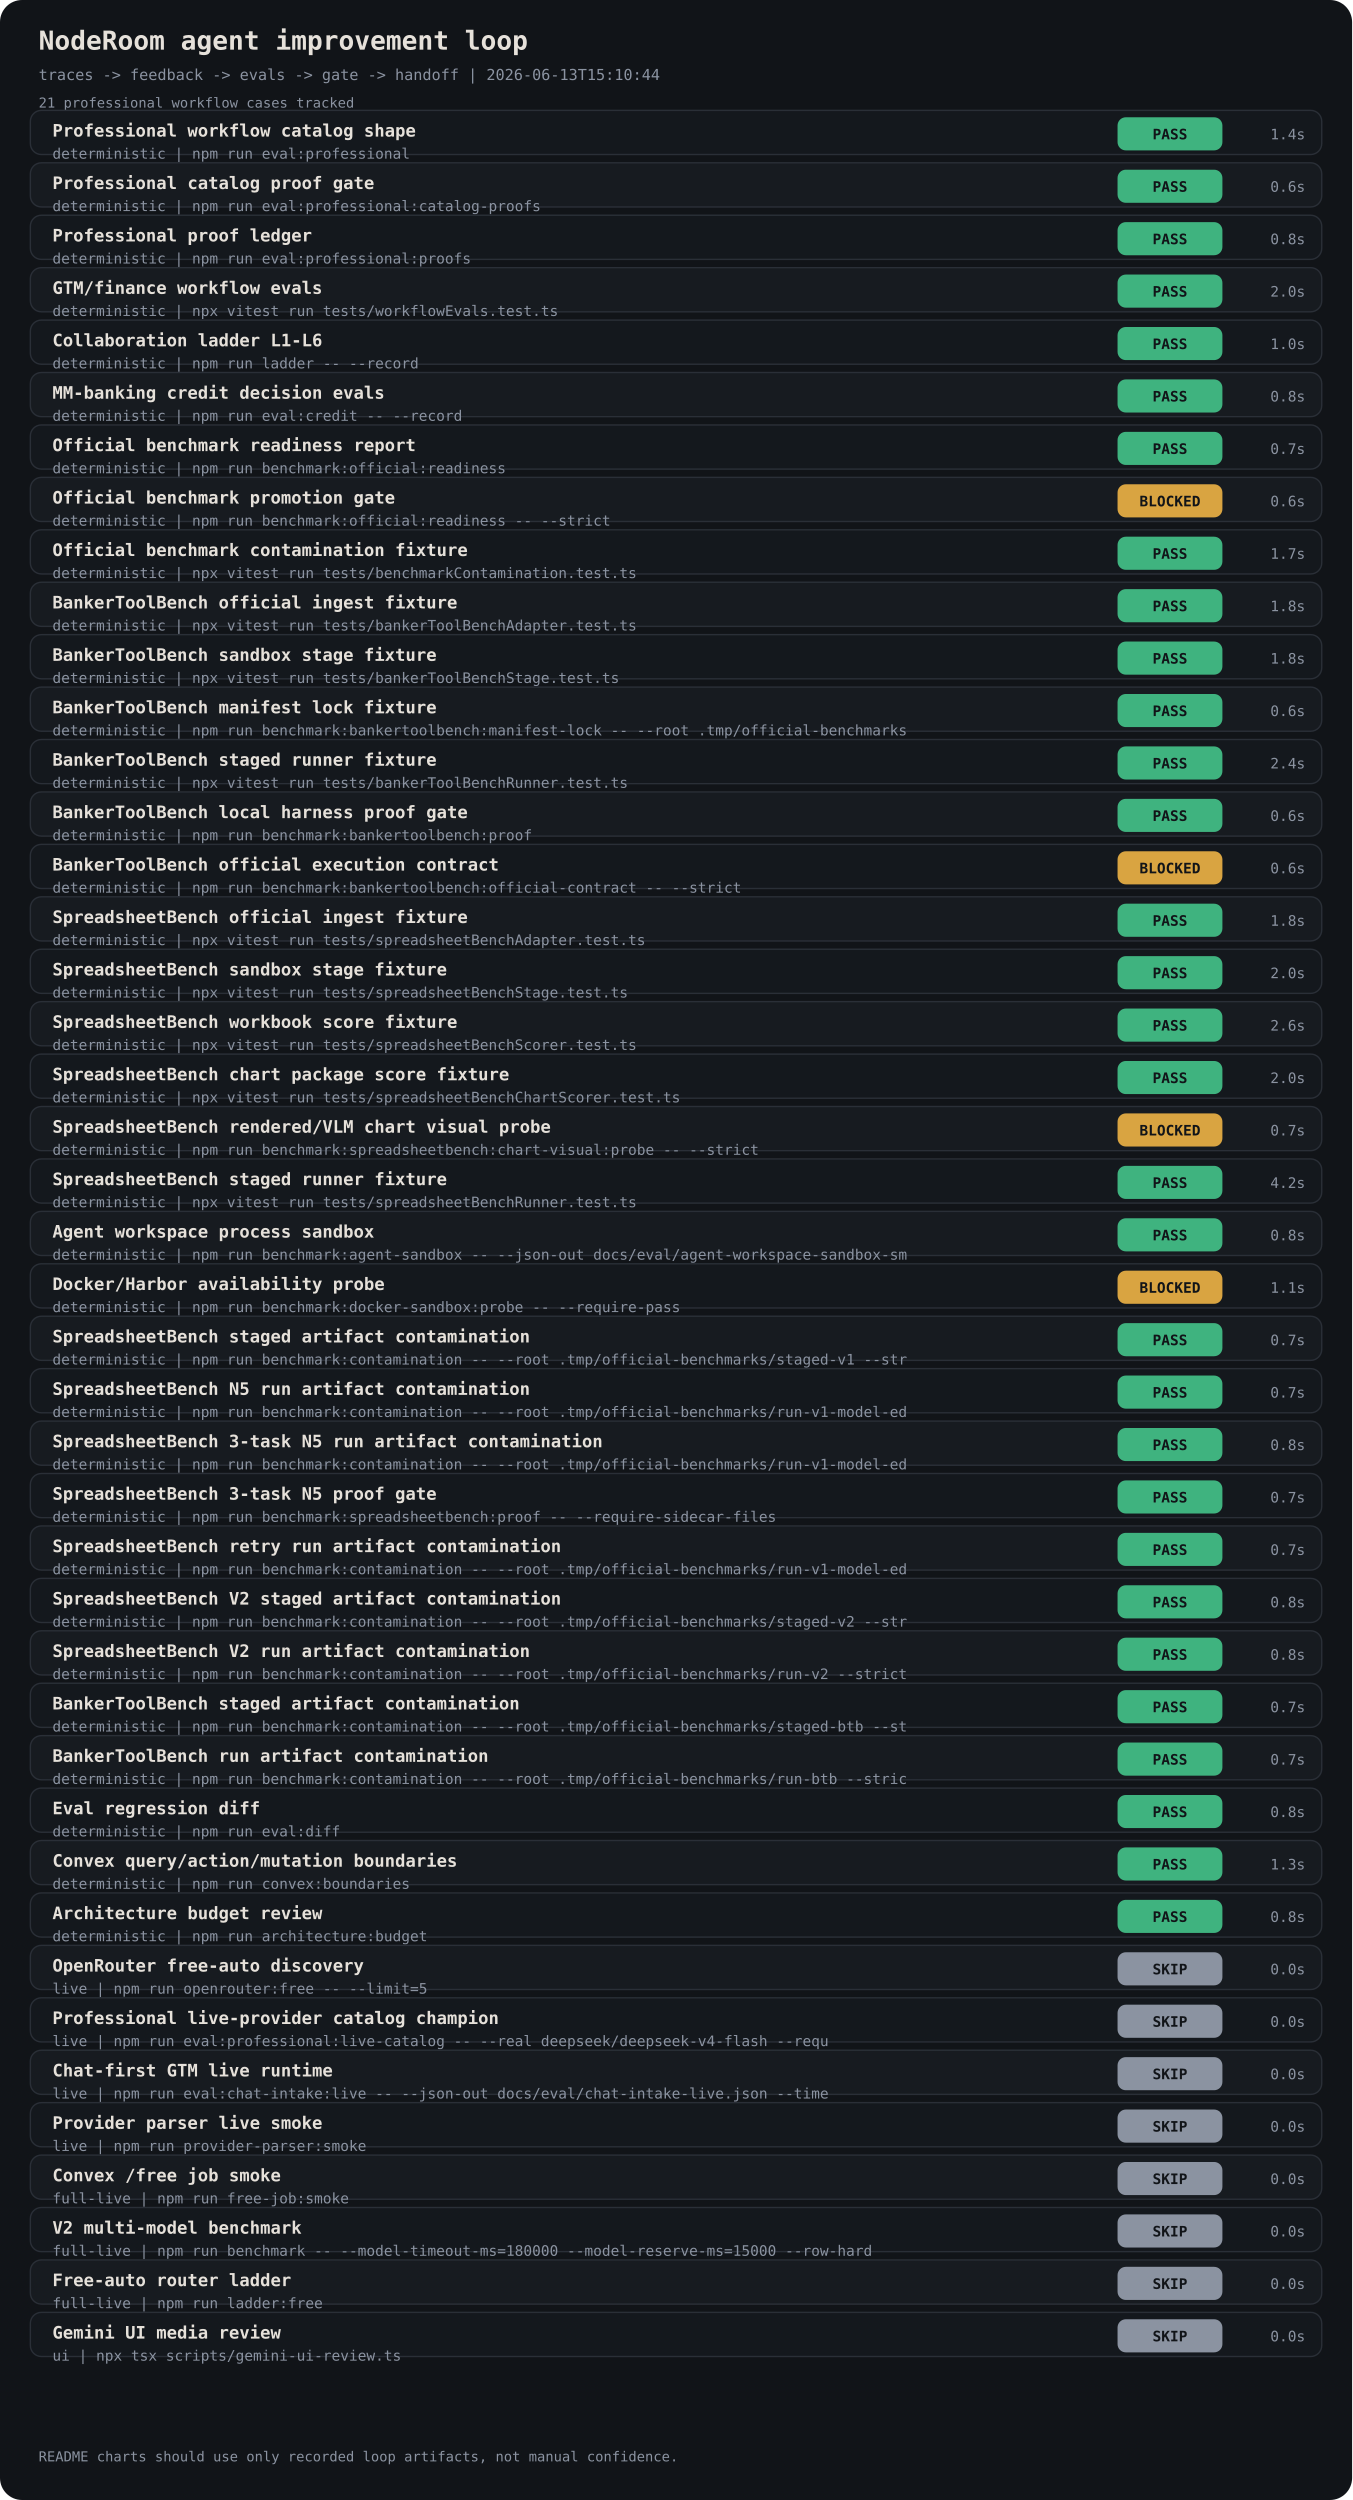
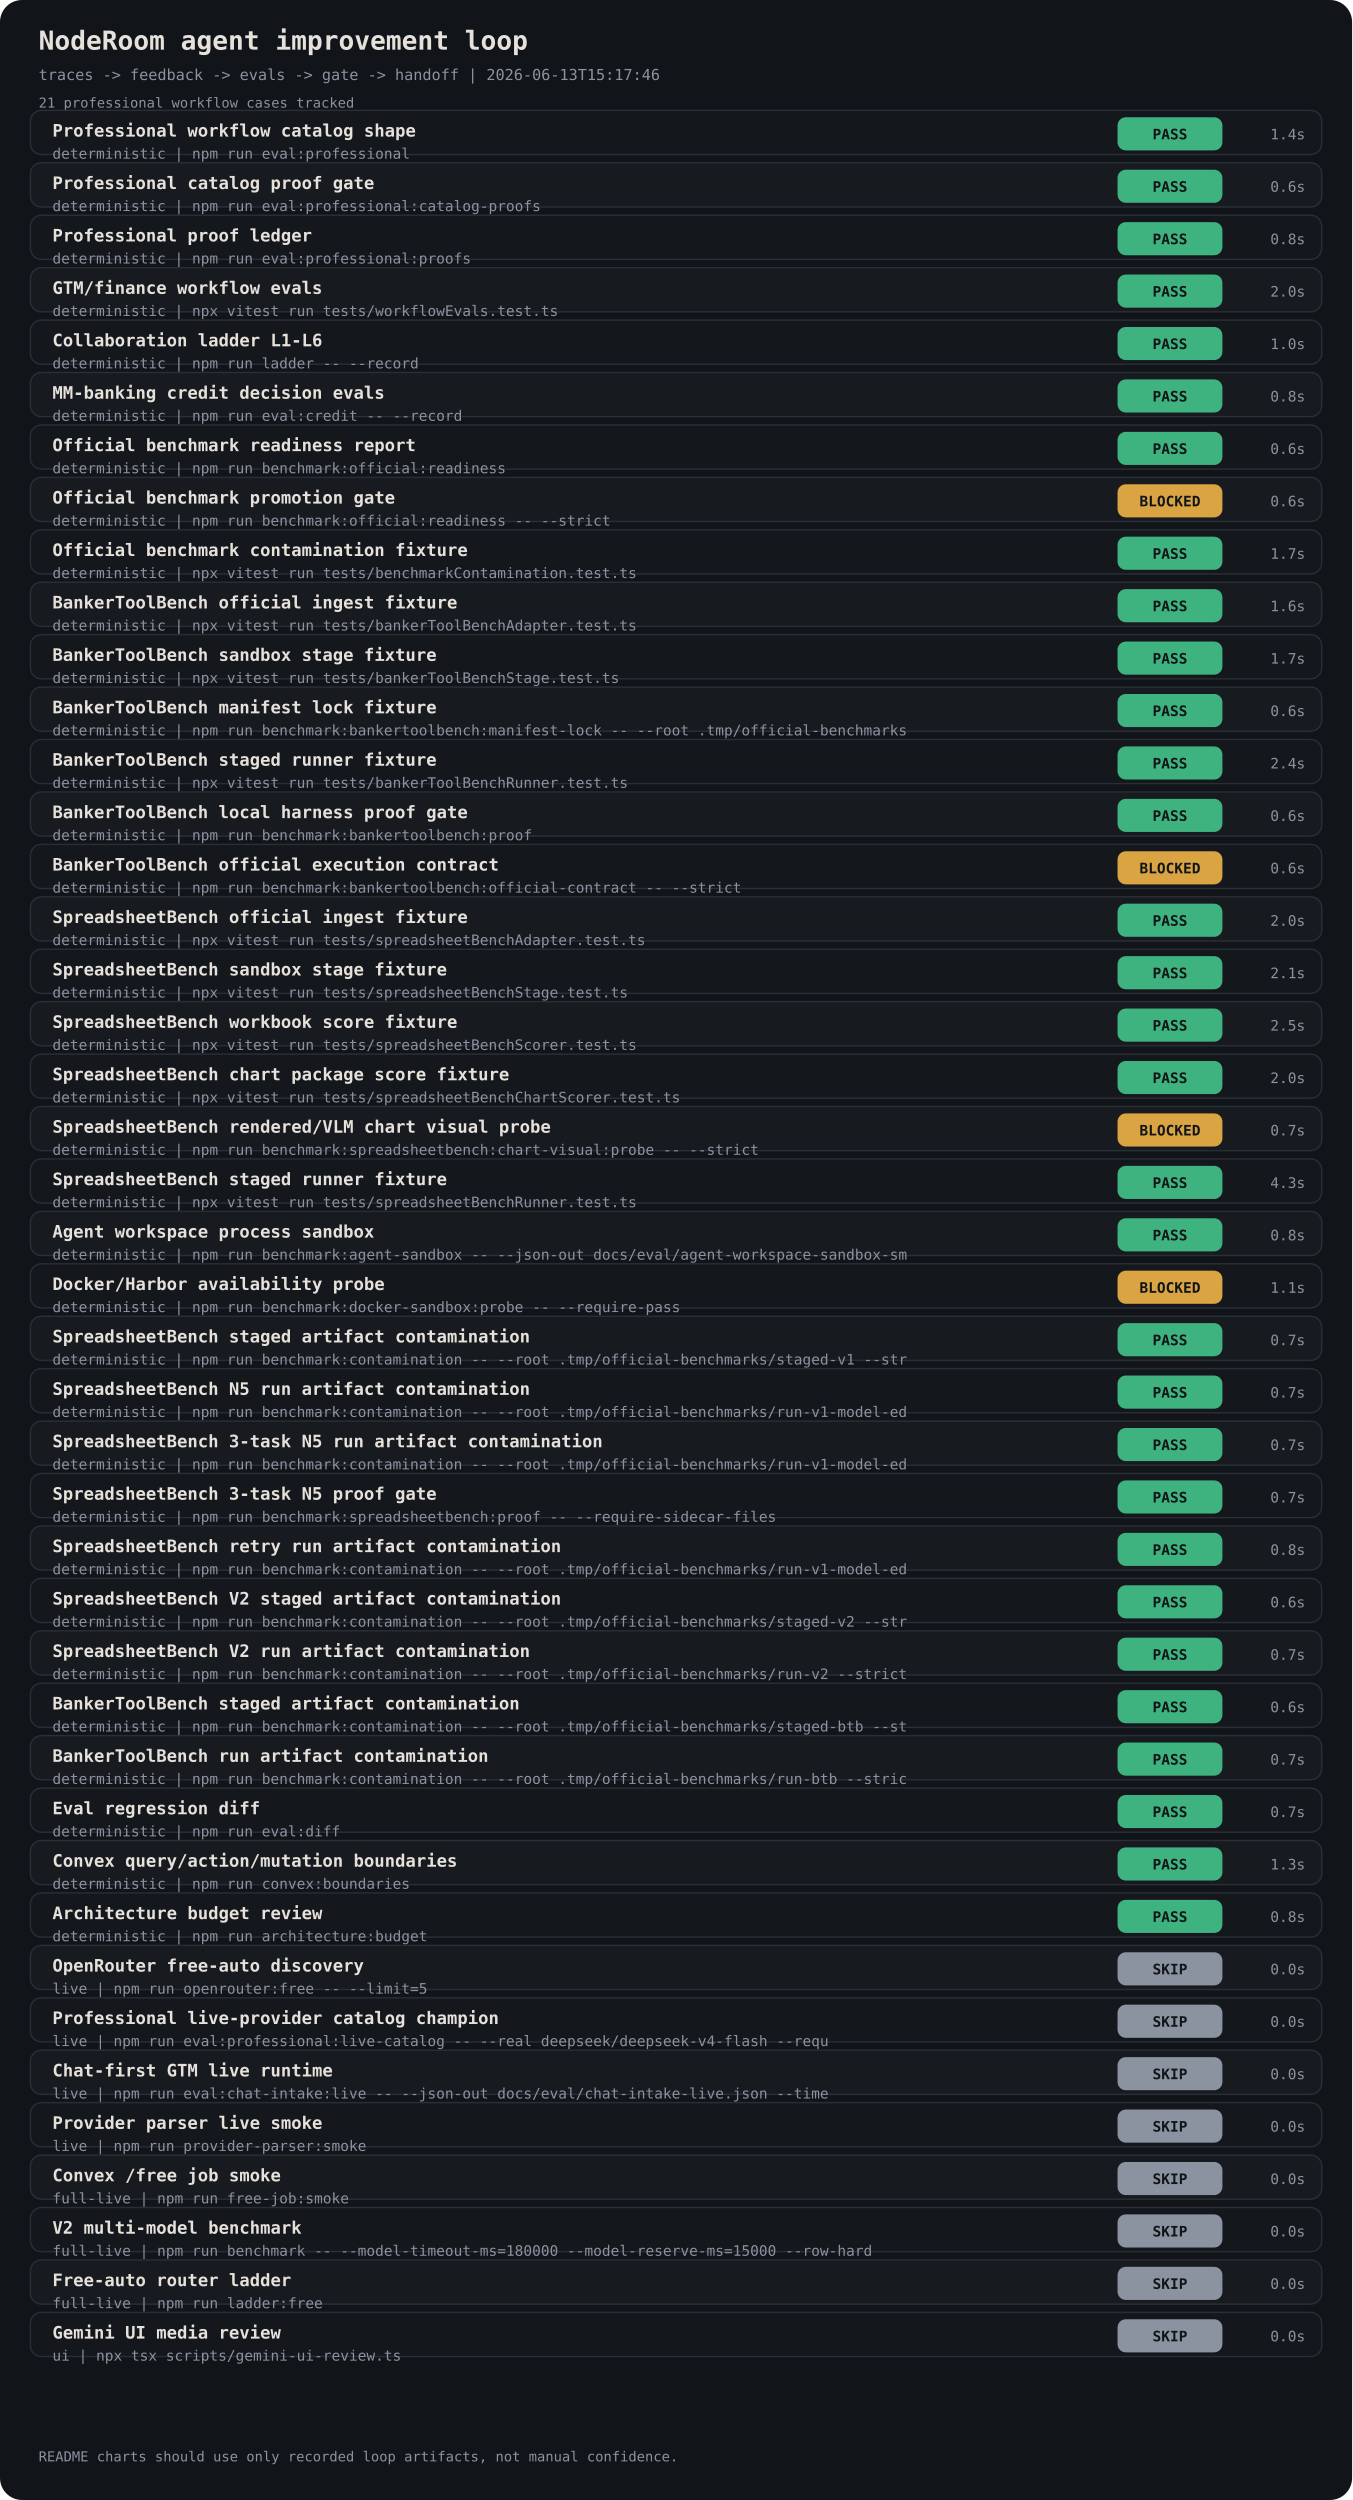
<svg xmlns="http://www.w3.org/2000/svg" width="980" height="1812" viewBox="0 0 980 1812" font-family="ui-monospace, 'JetBrains Mono', monospace">
  <rect width="980" height="1812" rx="16" fill="#111418" />
  <text x="28" y="36" fill="#E6E1DA" font-size="19" font-weight="700">NodeRoom agent improvement loop</text>
-   <text x="28" y="58" fill="#8B93A1" font-size="11">traces -&gt; feedback -&gt; evals -&gt; gate -&gt; handoff | 2026-06-13T15:10:44</text>
+   <text x="28" y="58" fill="#8B93A1" font-size="11">traces -&gt; feedback -&gt; evals -&gt; gate -&gt; handoff | 2026-06-13T15:17:46</text>
  <text x="28" y="78" fill="#8B93A1" font-size="10">21 professional workflow cases tracked</text>
  <rect x="22" y="80" width="936" height="32" rx="8" fill="#14181D" stroke="#2A2F37" />
  <text x="38" y="99" fill="#E6E1DA" font-size="12.5" font-weight="700">Professional workflow catalog shape</text>
  <text x="38" y="115" fill="#8B93A1" font-size="10.5">deterministic | npm run eval:professional</text>
  <rect x="810" y="85" width="76" height="24" rx="6" fill="#3FB37F" />
  <text x="848" y="101" fill="#111418" font-size="10.5" text-anchor="middle" font-weight="800">PASS</text>
  <text x="946" y="101" fill="#8B93A1" font-size="10.5" text-anchor="end">1.4s</text>
  <rect x="22" y="118" width="936" height="32" rx="8" fill="#171B20" stroke="#2A2F37" />
  <text x="38" y="137" fill="#E6E1DA" font-size="12.5" font-weight="700">Professional catalog proof gate</text>
  <text x="38" y="153" fill="#8B93A1" font-size="10.5">deterministic | npm run eval:professional:catalog-proofs</text>
  <rect x="810" y="123" width="76" height="24" rx="6" fill="#3FB37F" />
  <text x="848" y="139" fill="#111418" font-size="10.5" text-anchor="middle" font-weight="800">PASS</text>
  <text x="946" y="139" fill="#8B93A1" font-size="10.5" text-anchor="end">0.6s</text>
  <rect x="22" y="156" width="936" height="32" rx="8" fill="#14181D" stroke="#2A2F37" />
  <text x="38" y="175" fill="#E6E1DA" font-size="12.5" font-weight="700">Professional proof ledger</text>
  <text x="38" y="191" fill="#8B93A1" font-size="10.5">deterministic | npm run eval:professional:proofs</text>
  <rect x="810" y="161" width="76" height="24" rx="6" fill="#3FB37F" />
  <text x="848" y="177" fill="#111418" font-size="10.5" text-anchor="middle" font-weight="800">PASS</text>
  <text x="946" y="177" fill="#8B93A1" font-size="10.5" text-anchor="end">0.8s</text>
  <rect x="22" y="194" width="936" height="32" rx="8" fill="#171B20" stroke="#2A2F37" />
  <text x="38" y="213" fill="#E6E1DA" font-size="12.5" font-weight="700">GTM/finance workflow evals</text>
  <text x="38" y="229" fill="#8B93A1" font-size="10.5">deterministic | npx vitest run tests/workflowEvals.test.ts</text>
  <rect x="810" y="199" width="76" height="24" rx="6" fill="#3FB37F" />
  <text x="848" y="215" fill="#111418" font-size="10.5" text-anchor="middle" font-weight="800">PASS</text>
  <text x="946" y="215" fill="#8B93A1" font-size="10.5" text-anchor="end">2.0s</text>
  <rect x="22" y="232" width="936" height="32" rx="8" fill="#14181D" stroke="#2A2F37" />
  <text x="38" y="251" fill="#E6E1DA" font-size="12.5" font-weight="700">Collaboration ladder L1-L6</text>
  <text x="38" y="267" fill="#8B93A1" font-size="10.5">deterministic | npm run ladder -- --record</text>
  <rect x="810" y="237" width="76" height="24" rx="6" fill="#3FB37F" />
  <text x="848" y="253" fill="#111418" font-size="10.5" text-anchor="middle" font-weight="800">PASS</text>
  <text x="946" y="253" fill="#8B93A1" font-size="10.5" text-anchor="end">1.0s</text>
  <rect x="22" y="270" width="936" height="32" rx="8" fill="#171B20" stroke="#2A2F37" />
  <text x="38" y="289" fill="#E6E1DA" font-size="12.5" font-weight="700">MM-banking credit decision evals</text>
  <text x="38" y="305" fill="#8B93A1" font-size="10.5">deterministic | npm run eval:credit -- --record</text>
  <rect x="810" y="275" width="76" height="24" rx="6" fill="#3FB37F" />
  <text x="848" y="291" fill="#111418" font-size="10.5" text-anchor="middle" font-weight="800">PASS</text>
  <text x="946" y="291" fill="#8B93A1" font-size="10.5" text-anchor="end">0.8s</text>
  <rect x="22" y="308" width="936" height="32" rx="8" fill="#14181D" stroke="#2A2F37" />
  <text x="38" y="327" fill="#E6E1DA" font-size="12.5" font-weight="700">Official benchmark readiness report</text>
  <text x="38" y="343" fill="#8B93A1" font-size="10.5">deterministic | npm run benchmark:official:readiness</text>
  <rect x="810" y="313" width="76" height="24" rx="6" fill="#3FB37F" />
  <text x="848" y="329" fill="#111418" font-size="10.5" text-anchor="middle" font-weight="800">PASS</text>
-   <text x="946" y="329" fill="#8B93A1" font-size="10.5" text-anchor="end">0.7s</text>
+   <text x="946" y="329" fill="#8B93A1" font-size="10.5" text-anchor="end">0.6s</text>
  <rect x="22" y="346" width="936" height="32" rx="8" fill="#171B20" stroke="#2A2F37" />
  <text x="38" y="365" fill="#E6E1DA" font-size="12.5" font-weight="700">Official benchmark promotion gate</text>
  <text x="38" y="381" fill="#8B93A1" font-size="10.5">deterministic | npm run benchmark:official:readiness -- --strict</text>
  <rect x="810" y="351" width="76" height="24" rx="6" fill="#D9A441" />
  <text x="848" y="367" fill="#111418" font-size="10.5" text-anchor="middle" font-weight="800">BLOCKED</text>
  <text x="946" y="367" fill="#8B93A1" font-size="10.5" text-anchor="end">0.6s</text>
  <rect x="22" y="384" width="936" height="32" rx="8" fill="#14181D" stroke="#2A2F37" />
  <text x="38" y="403" fill="#E6E1DA" font-size="12.5" font-weight="700">Official benchmark contamination fixture</text>
  <text x="38" y="419" fill="#8B93A1" font-size="10.5">deterministic | npx vitest run tests/benchmarkContamination.test.ts</text>
  <rect x="810" y="389" width="76" height="24" rx="6" fill="#3FB37F" />
  <text x="848" y="405" fill="#111418" font-size="10.5" text-anchor="middle" font-weight="800">PASS</text>
  <text x="946" y="405" fill="#8B93A1" font-size="10.5" text-anchor="end">1.7s</text>
  <rect x="22" y="422" width="936" height="32" rx="8" fill="#171B20" stroke="#2A2F37" />
  <text x="38" y="441" fill="#E6E1DA" font-size="12.5" font-weight="700">BankerToolBench official ingest fixture</text>
  <text x="38" y="457" fill="#8B93A1" font-size="10.5">deterministic | npx vitest run tests/bankerToolBenchAdapter.test.ts</text>
  <rect x="810" y="427" width="76" height="24" rx="6" fill="#3FB37F" />
  <text x="848" y="443" fill="#111418" font-size="10.5" text-anchor="middle" font-weight="800">PASS</text>
-   <text x="946" y="443" fill="#8B93A1" font-size="10.5" text-anchor="end">1.8s</text>
+   <text x="946" y="443" fill="#8B93A1" font-size="10.5" text-anchor="end">1.6s</text>
  <rect x="22" y="460" width="936" height="32" rx="8" fill="#14181D" stroke="#2A2F37" />
  <text x="38" y="479" fill="#E6E1DA" font-size="12.5" font-weight="700">BankerToolBench sandbox stage fixture</text>
  <text x="38" y="495" fill="#8B93A1" font-size="10.5">deterministic | npx vitest run tests/bankerToolBenchStage.test.ts</text>
  <rect x="810" y="465" width="76" height="24" rx="6" fill="#3FB37F" />
  <text x="848" y="481" fill="#111418" font-size="10.5" text-anchor="middle" font-weight="800">PASS</text>
-   <text x="946" y="481" fill="#8B93A1" font-size="10.5" text-anchor="end">1.8s</text>
+   <text x="946" y="481" fill="#8B93A1" font-size="10.5" text-anchor="end">1.7s</text>
  <rect x="22" y="498" width="936" height="32" rx="8" fill="#171B20" stroke="#2A2F37" />
  <text x="38" y="517" fill="#E6E1DA" font-size="12.5" font-weight="700">BankerToolBench manifest lock fixture</text>
  <text x="38" y="533" fill="#8B93A1" font-size="10.5">deterministic | npm run benchmark:bankertoolbench:manifest-lock -- --root .tmp/official-benchmarks</text>
  <rect x="810" y="503" width="76" height="24" rx="6" fill="#3FB37F" />
  <text x="848" y="519" fill="#111418" font-size="10.5" text-anchor="middle" font-weight="800">PASS</text>
  <text x="946" y="519" fill="#8B93A1" font-size="10.5" text-anchor="end">0.6s</text>
  <rect x="22" y="536" width="936" height="32" rx="8" fill="#14181D" stroke="#2A2F37" />
  <text x="38" y="555" fill="#E6E1DA" font-size="12.5" font-weight="700">BankerToolBench staged runner fixture</text>
  <text x="38" y="571" fill="#8B93A1" font-size="10.5">deterministic | npx vitest run tests/bankerToolBenchRunner.test.ts</text>
  <rect x="810" y="541" width="76" height="24" rx="6" fill="#3FB37F" />
  <text x="848" y="557" fill="#111418" font-size="10.5" text-anchor="middle" font-weight="800">PASS</text>
  <text x="946" y="557" fill="#8B93A1" font-size="10.5" text-anchor="end">2.4s</text>
  <rect x="22" y="574" width="936" height="32" rx="8" fill="#171B20" stroke="#2A2F37" />
  <text x="38" y="593" fill="#E6E1DA" font-size="12.5" font-weight="700">BankerToolBench local harness proof gate</text>
  <text x="38" y="609" fill="#8B93A1" font-size="10.5">deterministic | npm run benchmark:bankertoolbench:proof</text>
  <rect x="810" y="579" width="76" height="24" rx="6" fill="#3FB37F" />
  <text x="848" y="595" fill="#111418" font-size="10.5" text-anchor="middle" font-weight="800">PASS</text>
  <text x="946" y="595" fill="#8B93A1" font-size="10.5" text-anchor="end">0.6s</text>
  <rect x="22" y="612" width="936" height="32" rx="8" fill="#14181D" stroke="#2A2F37" />
  <text x="38" y="631" fill="#E6E1DA" font-size="12.5" font-weight="700">BankerToolBench official execution contract</text>
  <text x="38" y="647" fill="#8B93A1" font-size="10.5">deterministic | npm run benchmark:bankertoolbench:official-contract -- --strict</text>
  <rect x="810" y="617" width="76" height="24" rx="6" fill="#D9A441" />
  <text x="848" y="633" fill="#111418" font-size="10.5" text-anchor="middle" font-weight="800">BLOCKED</text>
  <text x="946" y="633" fill="#8B93A1" font-size="10.5" text-anchor="end">0.6s</text>
  <rect x="22" y="650" width="936" height="32" rx="8" fill="#171B20" stroke="#2A2F37" />
  <text x="38" y="669" fill="#E6E1DA" font-size="12.5" font-weight="700">SpreadsheetBench official ingest fixture</text>
  <text x="38" y="685" fill="#8B93A1" font-size="10.5">deterministic | npx vitest run tests/spreadsheetBenchAdapter.test.ts</text>
  <rect x="810" y="655" width="76" height="24" rx="6" fill="#3FB37F" />
  <text x="848" y="671" fill="#111418" font-size="10.5" text-anchor="middle" font-weight="800">PASS</text>
-   <text x="946" y="671" fill="#8B93A1" font-size="10.5" text-anchor="end">1.8s</text>
+   <text x="946" y="671" fill="#8B93A1" font-size="10.5" text-anchor="end">2.0s</text>
  <rect x="22" y="688" width="936" height="32" rx="8" fill="#14181D" stroke="#2A2F37" />
  <text x="38" y="707" fill="#E6E1DA" font-size="12.5" font-weight="700">SpreadsheetBench sandbox stage fixture</text>
  <text x="38" y="723" fill="#8B93A1" font-size="10.5">deterministic | npx vitest run tests/spreadsheetBenchStage.test.ts</text>
  <rect x="810" y="693" width="76" height="24" rx="6" fill="#3FB37F" />
  <text x="848" y="709" fill="#111418" font-size="10.5" text-anchor="middle" font-weight="800">PASS</text>
-   <text x="946" y="709" fill="#8B93A1" font-size="10.5" text-anchor="end">2.0s</text>
+   <text x="946" y="709" fill="#8B93A1" font-size="10.5" text-anchor="end">2.1s</text>
  <rect x="22" y="726" width="936" height="32" rx="8" fill="#171B20" stroke="#2A2F37" />
  <text x="38" y="745" fill="#E6E1DA" font-size="12.5" font-weight="700">SpreadsheetBench workbook score fixture</text>
  <text x="38" y="761" fill="#8B93A1" font-size="10.5">deterministic | npx vitest run tests/spreadsheetBenchScorer.test.ts</text>
  <rect x="810" y="731" width="76" height="24" rx="6" fill="#3FB37F" />
  <text x="848" y="747" fill="#111418" font-size="10.5" text-anchor="middle" font-weight="800">PASS</text>
-   <text x="946" y="747" fill="#8B93A1" font-size="10.5" text-anchor="end">2.6s</text>
+   <text x="946" y="747" fill="#8B93A1" font-size="10.5" text-anchor="end">2.5s</text>
  <rect x="22" y="764" width="936" height="32" rx="8" fill="#14181D" stroke="#2A2F37" />
  <text x="38" y="783" fill="#E6E1DA" font-size="12.5" font-weight="700">SpreadsheetBench chart package score fixture</text>
  <text x="38" y="799" fill="#8B93A1" font-size="10.5">deterministic | npx vitest run tests/spreadsheetBenchChartScorer.test.ts</text>
  <rect x="810" y="769" width="76" height="24" rx="6" fill="#3FB37F" />
  <text x="848" y="785" fill="#111418" font-size="10.5" text-anchor="middle" font-weight="800">PASS</text>
  <text x="946" y="785" fill="#8B93A1" font-size="10.5" text-anchor="end">2.0s</text>
  <rect x="22" y="802" width="936" height="32" rx="8" fill="#171B20" stroke="#2A2F37" />
  <text x="38" y="821" fill="#E6E1DA" font-size="12.5" font-weight="700">SpreadsheetBench rendered/VLM chart visual probe</text>
  <text x="38" y="837" fill="#8B93A1" font-size="10.5">deterministic | npm run benchmark:spreadsheetbench:chart-visual:probe -- --strict</text>
  <rect x="810" y="807" width="76" height="24" rx="6" fill="#D9A441" />
  <text x="848" y="823" fill="#111418" font-size="10.5" text-anchor="middle" font-weight="800">BLOCKED</text>
  <text x="946" y="823" fill="#8B93A1" font-size="10.5" text-anchor="end">0.7s</text>
  <rect x="22" y="840" width="936" height="32" rx="8" fill="#14181D" stroke="#2A2F37" />
  <text x="38" y="859" fill="#E6E1DA" font-size="12.5" font-weight="700">SpreadsheetBench staged runner fixture</text>
  <text x="38" y="875" fill="#8B93A1" font-size="10.5">deterministic | npx vitest run tests/spreadsheetBenchRunner.test.ts</text>
  <rect x="810" y="845" width="76" height="24" rx="6" fill="#3FB37F" />
  <text x="848" y="861" fill="#111418" font-size="10.5" text-anchor="middle" font-weight="800">PASS</text>
-   <text x="946" y="861" fill="#8B93A1" font-size="10.5" text-anchor="end">4.2s</text>
+   <text x="946" y="861" fill="#8B93A1" font-size="10.5" text-anchor="end">4.3s</text>
  <rect x="22" y="878" width="936" height="32" rx="8" fill="#171B20" stroke="#2A2F37" />
  <text x="38" y="897" fill="#E6E1DA" font-size="12.5" font-weight="700">Agent workspace process sandbox</text>
  <text x="38" y="913" fill="#8B93A1" font-size="10.5">deterministic | npm run benchmark:agent-sandbox -- --json-out docs/eval/agent-workspace-sandbox-sm</text>
  <rect x="810" y="883" width="76" height="24" rx="6" fill="#3FB37F" />
  <text x="848" y="899" fill="#111418" font-size="10.5" text-anchor="middle" font-weight="800">PASS</text>
  <text x="946" y="899" fill="#8B93A1" font-size="10.5" text-anchor="end">0.8s</text>
  <rect x="22" y="916" width="936" height="32" rx="8" fill="#14181D" stroke="#2A2F37" />
  <text x="38" y="935" fill="#E6E1DA" font-size="12.5" font-weight="700">Docker/Harbor availability probe</text>
  <text x="38" y="951" fill="#8B93A1" font-size="10.5">deterministic | npm run benchmark:docker-sandbox:probe -- --require-pass</text>
  <rect x="810" y="921" width="76" height="24" rx="6" fill="#D9A441" />
  <text x="848" y="937" fill="#111418" font-size="10.5" text-anchor="middle" font-weight="800">BLOCKED</text>
  <text x="946" y="937" fill="#8B93A1" font-size="10.5" text-anchor="end">1.1s</text>
  <rect x="22" y="954" width="936" height="32" rx="8" fill="#171B20" stroke="#2A2F37" />
  <text x="38" y="973" fill="#E6E1DA" font-size="12.5" font-weight="700">SpreadsheetBench staged artifact contamination</text>
  <text x="38" y="989" fill="#8B93A1" font-size="10.5">deterministic | npm run benchmark:contamination -- --root .tmp/official-benchmarks/staged-v1 --str</text>
  <rect x="810" y="959" width="76" height="24" rx="6" fill="#3FB37F" />
  <text x="848" y="975" fill="#111418" font-size="10.5" text-anchor="middle" font-weight="800">PASS</text>
  <text x="946" y="975" fill="#8B93A1" font-size="10.5" text-anchor="end">0.7s</text>
  <rect x="22" y="992" width="936" height="32" rx="8" fill="#14181D" stroke="#2A2F37" />
  <text x="38" y="1011" fill="#E6E1DA" font-size="12.5" font-weight="700">SpreadsheetBench N5 run artifact contamination</text>
  <text x="38" y="1027" fill="#8B93A1" font-size="10.5">deterministic | npm run benchmark:contamination -- --root .tmp/official-benchmarks/run-v1-model-ed</text>
  <rect x="810" y="997" width="76" height="24" rx="6" fill="#3FB37F" />
  <text x="848" y="1013" fill="#111418" font-size="10.5" text-anchor="middle" font-weight="800">PASS</text>
  <text x="946" y="1013" fill="#8B93A1" font-size="10.5" text-anchor="end">0.7s</text>
  <rect x="22" y="1030" width="936" height="32" rx="8" fill="#171B20" stroke="#2A2F37" />
  <text x="38" y="1049" fill="#E6E1DA" font-size="12.5" font-weight="700">SpreadsheetBench 3-task N5 run artifact contamination</text>
  <text x="38" y="1065" fill="#8B93A1" font-size="10.5">deterministic | npm run benchmark:contamination -- --root .tmp/official-benchmarks/run-v1-model-ed</text>
  <rect x="810" y="1035" width="76" height="24" rx="6" fill="#3FB37F" />
  <text x="848" y="1051" fill="#111418" font-size="10.5" text-anchor="middle" font-weight="800">PASS</text>
-   <text x="946" y="1051" fill="#8B93A1" font-size="10.5" text-anchor="end">0.8s</text>
+   <text x="946" y="1051" fill="#8B93A1" font-size="10.5" text-anchor="end">0.7s</text>
  <rect x="22" y="1068" width="936" height="32" rx="8" fill="#14181D" stroke="#2A2F37" />
  <text x="38" y="1087" fill="#E6E1DA" font-size="12.5" font-weight="700">SpreadsheetBench 3-task N5 proof gate</text>
  <text x="38" y="1103" fill="#8B93A1" font-size="10.5">deterministic | npm run benchmark:spreadsheetbench:proof -- --require-sidecar-files</text>
  <rect x="810" y="1073" width="76" height="24" rx="6" fill="#3FB37F" />
  <text x="848" y="1089" fill="#111418" font-size="10.5" text-anchor="middle" font-weight="800">PASS</text>
  <text x="946" y="1089" fill="#8B93A1" font-size="10.5" text-anchor="end">0.7s</text>
  <rect x="22" y="1106" width="936" height="32" rx="8" fill="#171B20" stroke="#2A2F37" />
  <text x="38" y="1125" fill="#E6E1DA" font-size="12.5" font-weight="700">SpreadsheetBench retry run artifact contamination</text>
  <text x="38" y="1141" fill="#8B93A1" font-size="10.5">deterministic | npm run benchmark:contamination -- --root .tmp/official-benchmarks/run-v1-model-ed</text>
  <rect x="810" y="1111" width="76" height="24" rx="6" fill="#3FB37F" />
  <text x="848" y="1127" fill="#111418" font-size="10.5" text-anchor="middle" font-weight="800">PASS</text>
-   <text x="946" y="1127" fill="#8B93A1" font-size="10.5" text-anchor="end">0.7s</text>
+   <text x="946" y="1127" fill="#8B93A1" font-size="10.5" text-anchor="end">0.8s</text>
  <rect x="22" y="1144" width="936" height="32" rx="8" fill="#14181D" stroke="#2A2F37" />
  <text x="38" y="1163" fill="#E6E1DA" font-size="12.5" font-weight="700">SpreadsheetBench V2 staged artifact contamination</text>
  <text x="38" y="1179" fill="#8B93A1" font-size="10.5">deterministic | npm run benchmark:contamination -- --root .tmp/official-benchmarks/staged-v2 --str</text>
  <rect x="810" y="1149" width="76" height="24" rx="6" fill="#3FB37F" />
  <text x="848" y="1165" fill="#111418" font-size="10.5" text-anchor="middle" font-weight="800">PASS</text>
-   <text x="946" y="1165" fill="#8B93A1" font-size="10.5" text-anchor="end">0.8s</text>
+   <text x="946" y="1165" fill="#8B93A1" font-size="10.5" text-anchor="end">0.6s</text>
  <rect x="22" y="1182" width="936" height="32" rx="8" fill="#171B20" stroke="#2A2F37" />
  <text x="38" y="1201" fill="#E6E1DA" font-size="12.5" font-weight="700">SpreadsheetBench V2 run artifact contamination</text>
  <text x="38" y="1217" fill="#8B93A1" font-size="10.5">deterministic | npm run benchmark:contamination -- --root .tmp/official-benchmarks/run-v2 --strict</text>
  <rect x="810" y="1187" width="76" height="24" rx="6" fill="#3FB37F" />
  <text x="848" y="1203" fill="#111418" font-size="10.5" text-anchor="middle" font-weight="800">PASS</text>
-   <text x="946" y="1203" fill="#8B93A1" font-size="10.5" text-anchor="end">0.8s</text>
+   <text x="946" y="1203" fill="#8B93A1" font-size="10.5" text-anchor="end">0.7s</text>
  <rect x="22" y="1220" width="936" height="32" rx="8" fill="#14181D" stroke="#2A2F37" />
  <text x="38" y="1239" fill="#E6E1DA" font-size="12.5" font-weight="700">BankerToolBench staged artifact contamination</text>
  <text x="38" y="1255" fill="#8B93A1" font-size="10.5">deterministic | npm run benchmark:contamination -- --root .tmp/official-benchmarks/staged-btb --st</text>
  <rect x="810" y="1225" width="76" height="24" rx="6" fill="#3FB37F" />
  <text x="848" y="1241" fill="#111418" font-size="10.5" text-anchor="middle" font-weight="800">PASS</text>
-   <text x="946" y="1241" fill="#8B93A1" font-size="10.5" text-anchor="end">0.7s</text>
+   <text x="946" y="1241" fill="#8B93A1" font-size="10.5" text-anchor="end">0.6s</text>
  <rect x="22" y="1258" width="936" height="32" rx="8" fill="#171B20" stroke="#2A2F37" />
  <text x="38" y="1277" fill="#E6E1DA" font-size="12.5" font-weight="700">BankerToolBench run artifact contamination</text>
  <text x="38" y="1293" fill="#8B93A1" font-size="10.5">deterministic | npm run benchmark:contamination -- --root .tmp/official-benchmarks/run-btb --stric</text>
  <rect x="810" y="1263" width="76" height="24" rx="6" fill="#3FB37F" />
  <text x="848" y="1279" fill="#111418" font-size="10.5" text-anchor="middle" font-weight="800">PASS</text>
  <text x="946" y="1279" fill="#8B93A1" font-size="10.5" text-anchor="end">0.7s</text>
  <rect x="22" y="1296" width="936" height="32" rx="8" fill="#14181D" stroke="#2A2F37" />
  <text x="38" y="1315" fill="#E6E1DA" font-size="12.5" font-weight="700">Eval regression diff</text>
  <text x="38" y="1331" fill="#8B93A1" font-size="10.5">deterministic | npm run eval:diff</text>
  <rect x="810" y="1301" width="76" height="24" rx="6" fill="#3FB37F" />
  <text x="848" y="1317" fill="#111418" font-size="10.5" text-anchor="middle" font-weight="800">PASS</text>
-   <text x="946" y="1317" fill="#8B93A1" font-size="10.5" text-anchor="end">0.8s</text>
+   <text x="946" y="1317" fill="#8B93A1" font-size="10.5" text-anchor="end">0.7s</text>
  <rect x="22" y="1334" width="936" height="32" rx="8" fill="#171B20" stroke="#2A2F37" />
  <text x="38" y="1353" fill="#E6E1DA" font-size="12.5" font-weight="700">Convex query/action/mutation boundaries</text>
  <text x="38" y="1369" fill="#8B93A1" font-size="10.5">deterministic | npm run convex:boundaries</text>
  <rect x="810" y="1339" width="76" height="24" rx="6" fill="#3FB37F" />
  <text x="848" y="1355" fill="#111418" font-size="10.5" text-anchor="middle" font-weight="800">PASS</text>
  <text x="946" y="1355" fill="#8B93A1" font-size="10.5" text-anchor="end">1.3s</text>
  <rect x="22" y="1372" width="936" height="32" rx="8" fill="#14181D" stroke="#2A2F37" />
  <text x="38" y="1391" fill="#E6E1DA" font-size="12.5" font-weight="700">Architecture budget review</text>
  <text x="38" y="1407" fill="#8B93A1" font-size="10.5">deterministic | npm run architecture:budget</text>
  <rect x="810" y="1377" width="76" height="24" rx="6" fill="#3FB37F" />
  <text x="848" y="1393" fill="#111418" font-size="10.5" text-anchor="middle" font-weight="800">PASS</text>
  <text x="946" y="1393" fill="#8B93A1" font-size="10.5" text-anchor="end">0.8s</text>
  <rect x="22" y="1410" width="936" height="32" rx="8" fill="#171B20" stroke="#2A2F37" />
  <text x="38" y="1429" fill="#E6E1DA" font-size="12.5" font-weight="700">OpenRouter free-auto discovery</text>
  <text x="38" y="1445" fill="#8B93A1" font-size="10.5">live | npm run openrouter:free -- --limit=5</text>
  <rect x="810" y="1415" width="76" height="24" rx="6" fill="#8B93A1" />
  <text x="848" y="1431" fill="#111418" font-size="10.5" text-anchor="middle" font-weight="800">SKIP</text>
  <text x="946" y="1431" fill="#8B93A1" font-size="10.5" text-anchor="end">0.0s</text>
  <rect x="22" y="1448" width="936" height="32" rx="8" fill="#14181D" stroke="#2A2F37" />
  <text x="38" y="1467" fill="#E6E1DA" font-size="12.5" font-weight="700">Professional live-provider catalog champion</text>
  <text x="38" y="1483" fill="#8B93A1" font-size="10.5">live | npm run eval:professional:live-catalog -- --real deepseek/deepseek-v4-flash --requ</text>
  <rect x="810" y="1453" width="76" height="24" rx="6" fill="#8B93A1" />
  <text x="848" y="1469" fill="#111418" font-size="10.5" text-anchor="middle" font-weight="800">SKIP</text>
  <text x="946" y="1469" fill="#8B93A1" font-size="10.5" text-anchor="end">0.0s</text>
  <rect x="22" y="1486" width="936" height="32" rx="8" fill="#171B20" stroke="#2A2F37" />
  <text x="38" y="1505" fill="#E6E1DA" font-size="12.5" font-weight="700">Chat-first GTM live runtime</text>
  <text x="38" y="1521" fill="#8B93A1" font-size="10.5">live | npm run eval:chat-intake:live -- --json-out docs/eval/chat-intake-live.json --time</text>
  <rect x="810" y="1491" width="76" height="24" rx="6" fill="#8B93A1" />
  <text x="848" y="1507" fill="#111418" font-size="10.5" text-anchor="middle" font-weight="800">SKIP</text>
  <text x="946" y="1507" fill="#8B93A1" font-size="10.5" text-anchor="end">0.0s</text>
  <rect x="22" y="1524" width="936" height="32" rx="8" fill="#14181D" stroke="#2A2F37" />
  <text x="38" y="1543" fill="#E6E1DA" font-size="12.5" font-weight="700">Provider parser live smoke</text>
  <text x="38" y="1559" fill="#8B93A1" font-size="10.5">live | npm run provider-parser:smoke</text>
  <rect x="810" y="1529" width="76" height="24" rx="6" fill="#8B93A1" />
  <text x="848" y="1545" fill="#111418" font-size="10.5" text-anchor="middle" font-weight="800">SKIP</text>
  <text x="946" y="1545" fill="#8B93A1" font-size="10.5" text-anchor="end">0.0s</text>
  <rect x="22" y="1562" width="936" height="32" rx="8" fill="#171B20" stroke="#2A2F37" />
  <text x="38" y="1581" fill="#E6E1DA" font-size="12.5" font-weight="700">Convex /free job smoke</text>
  <text x="38" y="1597" fill="#8B93A1" font-size="10.5">full-live | npm run free-job:smoke</text>
  <rect x="810" y="1567" width="76" height="24" rx="6" fill="#8B93A1" />
  <text x="848" y="1583" fill="#111418" font-size="10.5" text-anchor="middle" font-weight="800">SKIP</text>
  <text x="946" y="1583" fill="#8B93A1" font-size="10.5" text-anchor="end">0.0s</text>
  <rect x="22" y="1600" width="936" height="32" rx="8" fill="#14181D" stroke="#2A2F37" />
  <text x="38" y="1619" fill="#E6E1DA" font-size="12.5" font-weight="700">V2 multi-model benchmark</text>
  <text x="38" y="1635" fill="#8B93A1" font-size="10.5">full-live | npm run benchmark -- --model-timeout-ms=180000 --model-reserve-ms=15000 --row-hard</text>
  <rect x="810" y="1605" width="76" height="24" rx="6" fill="#8B93A1" />
  <text x="848" y="1621" fill="#111418" font-size="10.5" text-anchor="middle" font-weight="800">SKIP</text>
  <text x="946" y="1621" fill="#8B93A1" font-size="10.5" text-anchor="end">0.0s</text>
  <rect x="22" y="1638" width="936" height="32" rx="8" fill="#171B20" stroke="#2A2F37" />
  <text x="38" y="1657" fill="#E6E1DA" font-size="12.5" font-weight="700">Free-auto router ladder</text>
  <text x="38" y="1673" fill="#8B93A1" font-size="10.5">full-live | npm run ladder:free</text>
  <rect x="810" y="1643" width="76" height="24" rx="6" fill="#8B93A1" />
  <text x="848" y="1659" fill="#111418" font-size="10.5" text-anchor="middle" font-weight="800">SKIP</text>
  <text x="946" y="1659" fill="#8B93A1" font-size="10.5" text-anchor="end">0.0s</text>
  <rect x="22" y="1676" width="936" height="32" rx="8" fill="#14181D" stroke="#2A2F37" />
  <text x="38" y="1695" fill="#E6E1DA" font-size="12.5" font-weight="700">Gemini UI media review</text>
  <text x="38" y="1711" fill="#8B93A1" font-size="10.5">ui | npx tsx scripts/gemini-ui-review.ts</text>
  <rect x="810" y="1681" width="76" height="24" rx="6" fill="#8B93A1" />
  <text x="848" y="1697" fill="#111418" font-size="10.5" text-anchor="middle" font-weight="800">SKIP</text>
  <text x="946" y="1697" fill="#8B93A1" font-size="10.5" text-anchor="end">0.0s</text>
  <text x="28" y="1784" fill="#8B93A1" font-size="10">README charts should use only recorded loop artifacts, not manual confidence.</text>
</svg>
